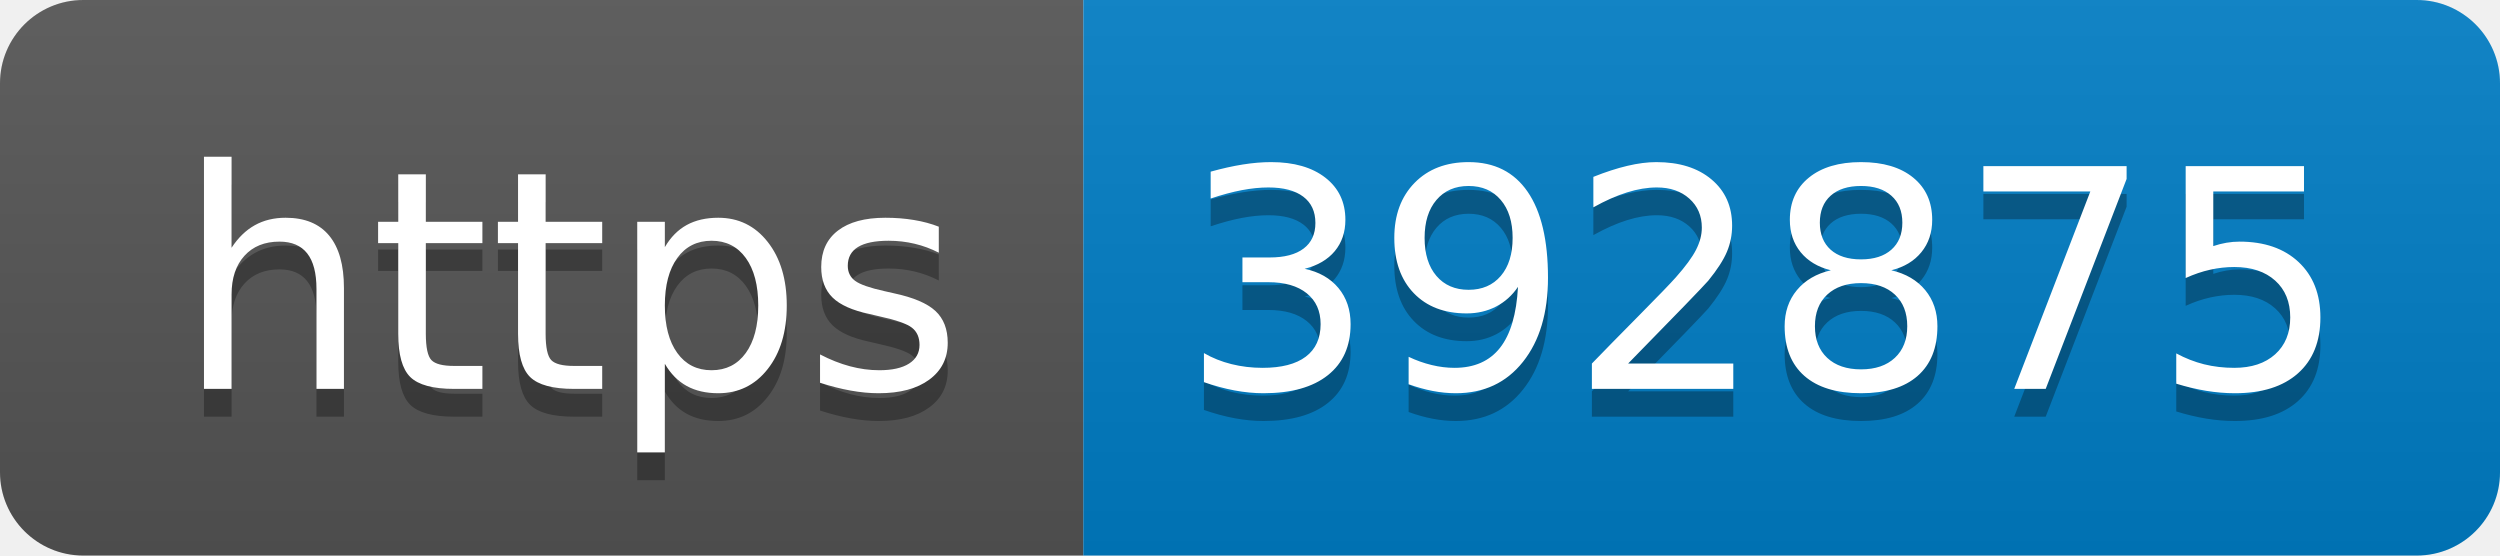
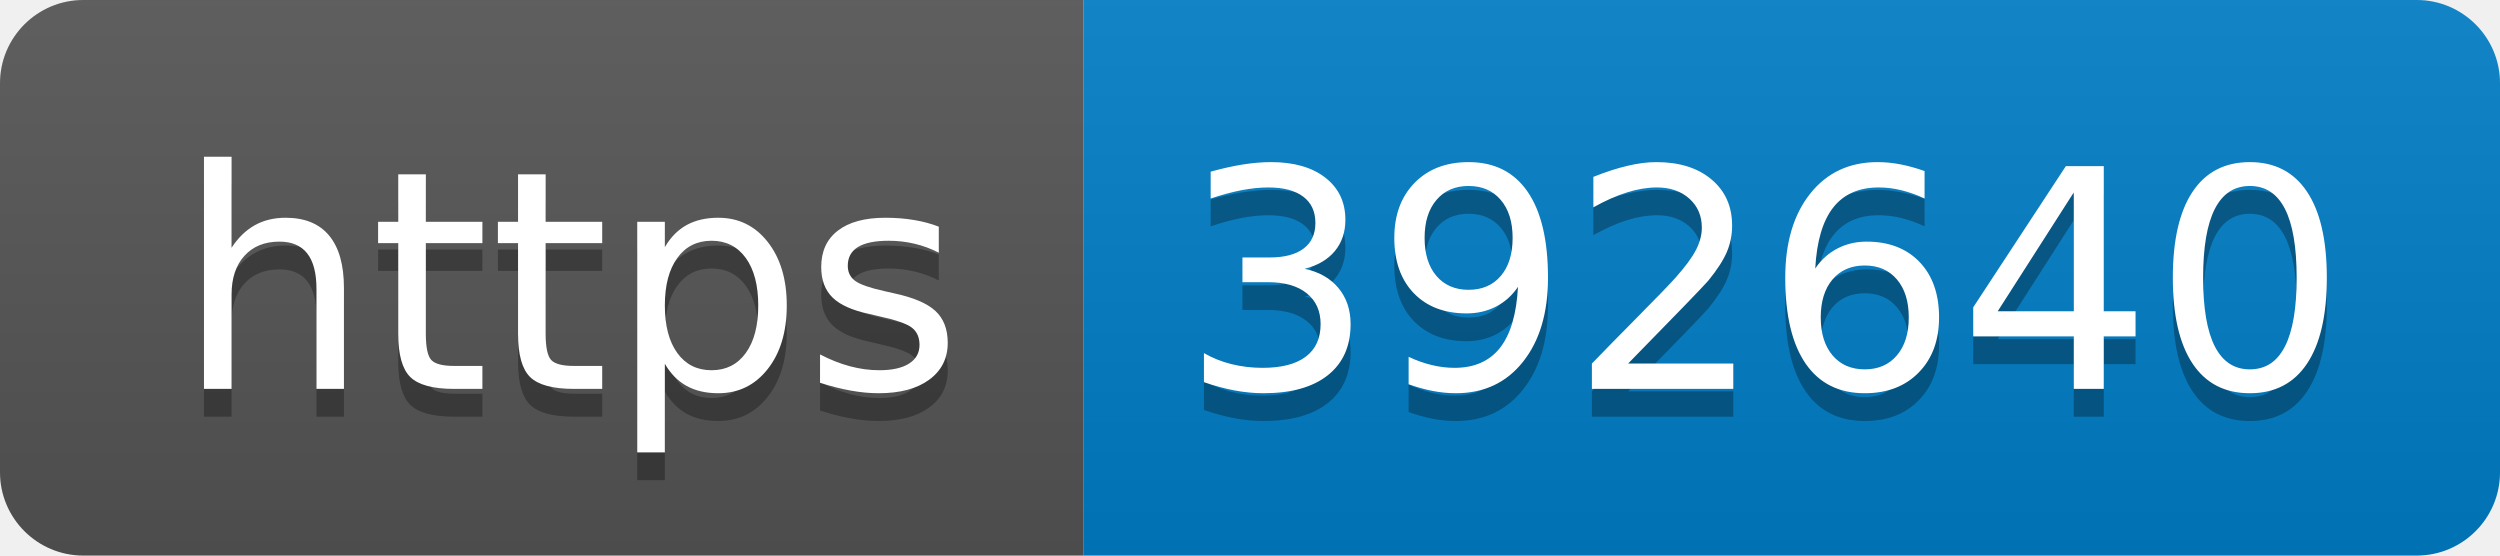
- <svg xmlns="http://www.w3.org/2000/svg" width="90" height="20" role="img" aria-label="https: 392875">
+ <svg xmlns="http://www.w3.org/2000/svg" width="90" height="20" role="img" aria-label="https: 392640">
  <linearGradient id="s" x2="0" y2="100%">
    <stop offset="0" stop-color="#bbb" stop-opacity=".1" />
    <stop offset="1" stop-opacity=".1" />
  </linearGradient>
  <clipPath id="r">
    <rect width="90" height="20" rx="3" fill="#fff" />
  </clipPath>
  <g clip-path="url(#r)">
    <rect width="39" height="20" fill="#555" />
    <rect x="39" width="51" height="20" fill="#007ec6" />
    <rect width="90" height="20" fill="url(#s)" />
  </g>
  <g fill="#fff" text-anchor="middle" font-family="Verdana,Geneva,DejaVu Sans,sans-serif" text-rendering="geometricPrecision" font-size="110">
    <text aria-hidden="true" x="205" y="150" fill="#010101" fill-opacity=".3" transform="scale(.1)" textLength="290">https</text>
    <text x="205" y="140" transform="scale(.1)" fill="#fff" textLength="290">https</text>
-     <text aria-hidden="true" x="635" y="150" fill="#010101" fill-opacity=".3" transform="scale(.1)" textLength="410">392875</text>
-     <text x="635" y="140" transform="scale(.1)" fill="#fff" textLength="410">392875</text>
+     <text aria-hidden="true" x="635" y="150" fill="#010101" fill-opacity=".3" transform="scale(.1)" textLength="410">392640</text>
+     <text x="635" y="140" transform="scale(.1)" fill="#fff" textLength="410">392640</text>
  </g>
</svg>
